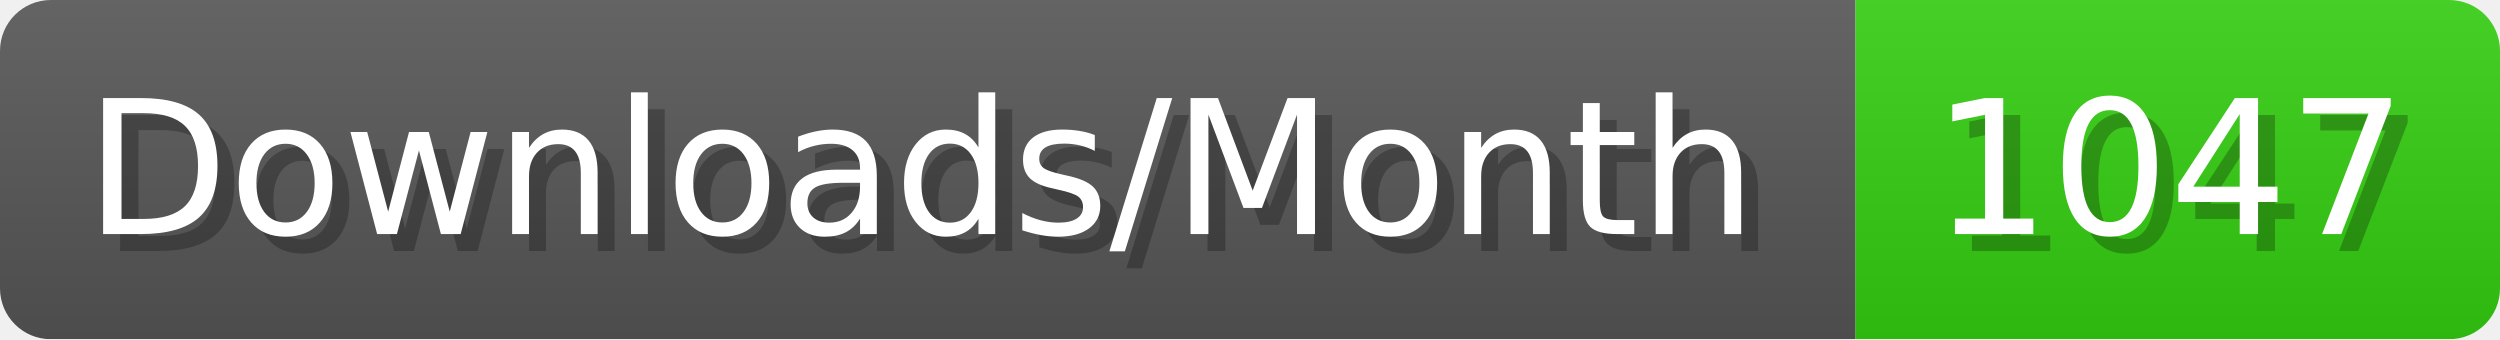
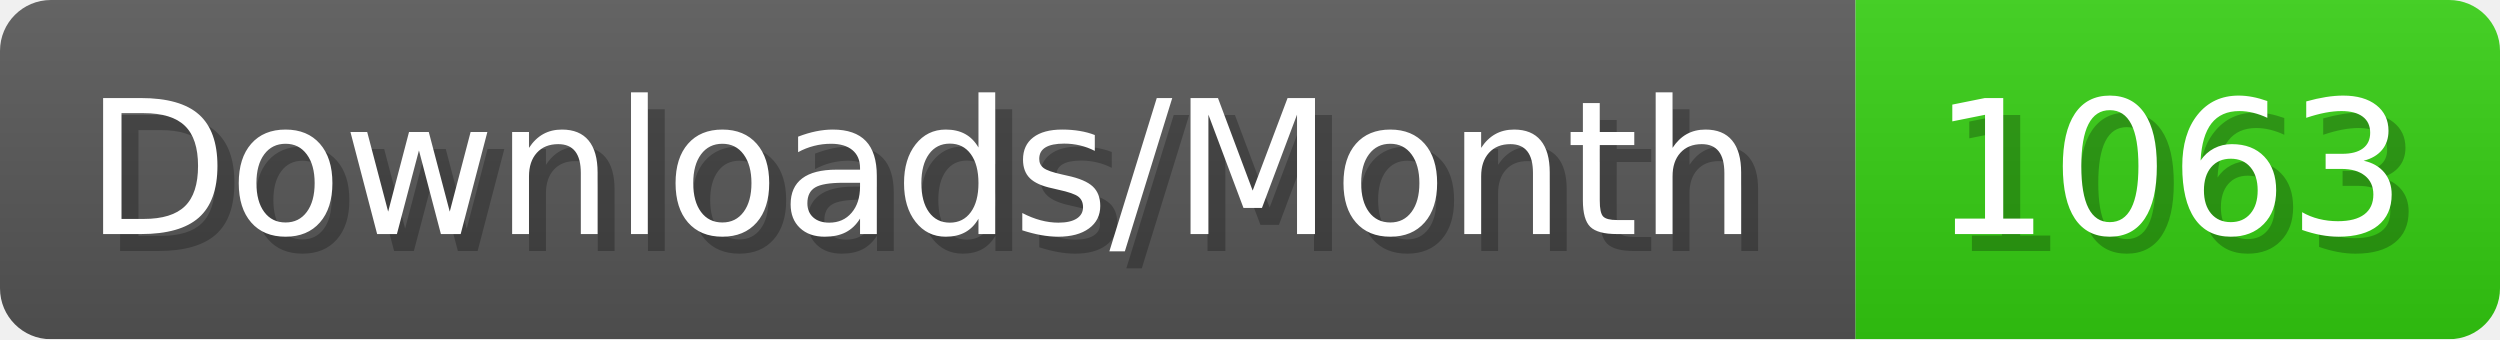
- <svg xmlns="http://www.w3.org/2000/svg" width="147.4" height="20" viewBox="0 0 1474 200" role="img" aria-label="Downloads/Month: 1047">
+ <svg xmlns="http://www.w3.org/2000/svg" width="147.4" height="20" viewBox="0 0 1474 200" role="img" aria-label="Downloads/Month: 1063">
  <linearGradient id="YlXUI" x2="0" y2="100%">
    <stop offset="0" stop-opacity=".1" stop-color="#EEE" />
    <stop offset="1" stop-opacity=".1" />
  </linearGradient>
  <mask id="JHhop">
    <rect width="1474" height="200" rx="30" fill="#FFF" />
  </mask>
  <g mask="url(#JHhop)">
    <rect width="1094" height="200" fill="#555" />
    <rect width="380" height="200" fill="#3C1" x="1094" />
    <rect width="1474" height="200" fill="url(#YlXUI)" />
  </g>
  <g aria-hidden="true" fill="#fff" text-anchor="start" font-family="Verdana,DejaVu Sans,sans-serif" font-size="110">
    <text x="60" y="148" textLength="994" fill="#000" opacity="0.25">Downloads/Month</text>
    <text x="50" y="138" textLength="994">Downloads/Month</text>
-     <text x="1149" y="148" textLength="280" fill="#000" opacity="0.25">1047</text>
-     <text x="1139" y="138" textLength="280">1047</text>
+     <text x="1149" y="148" textLength="280" fill="#000" opacity="0.25">1063</text>
+     <text x="1139" y="138" textLength="280">1063</text>
  </g>
</svg>
